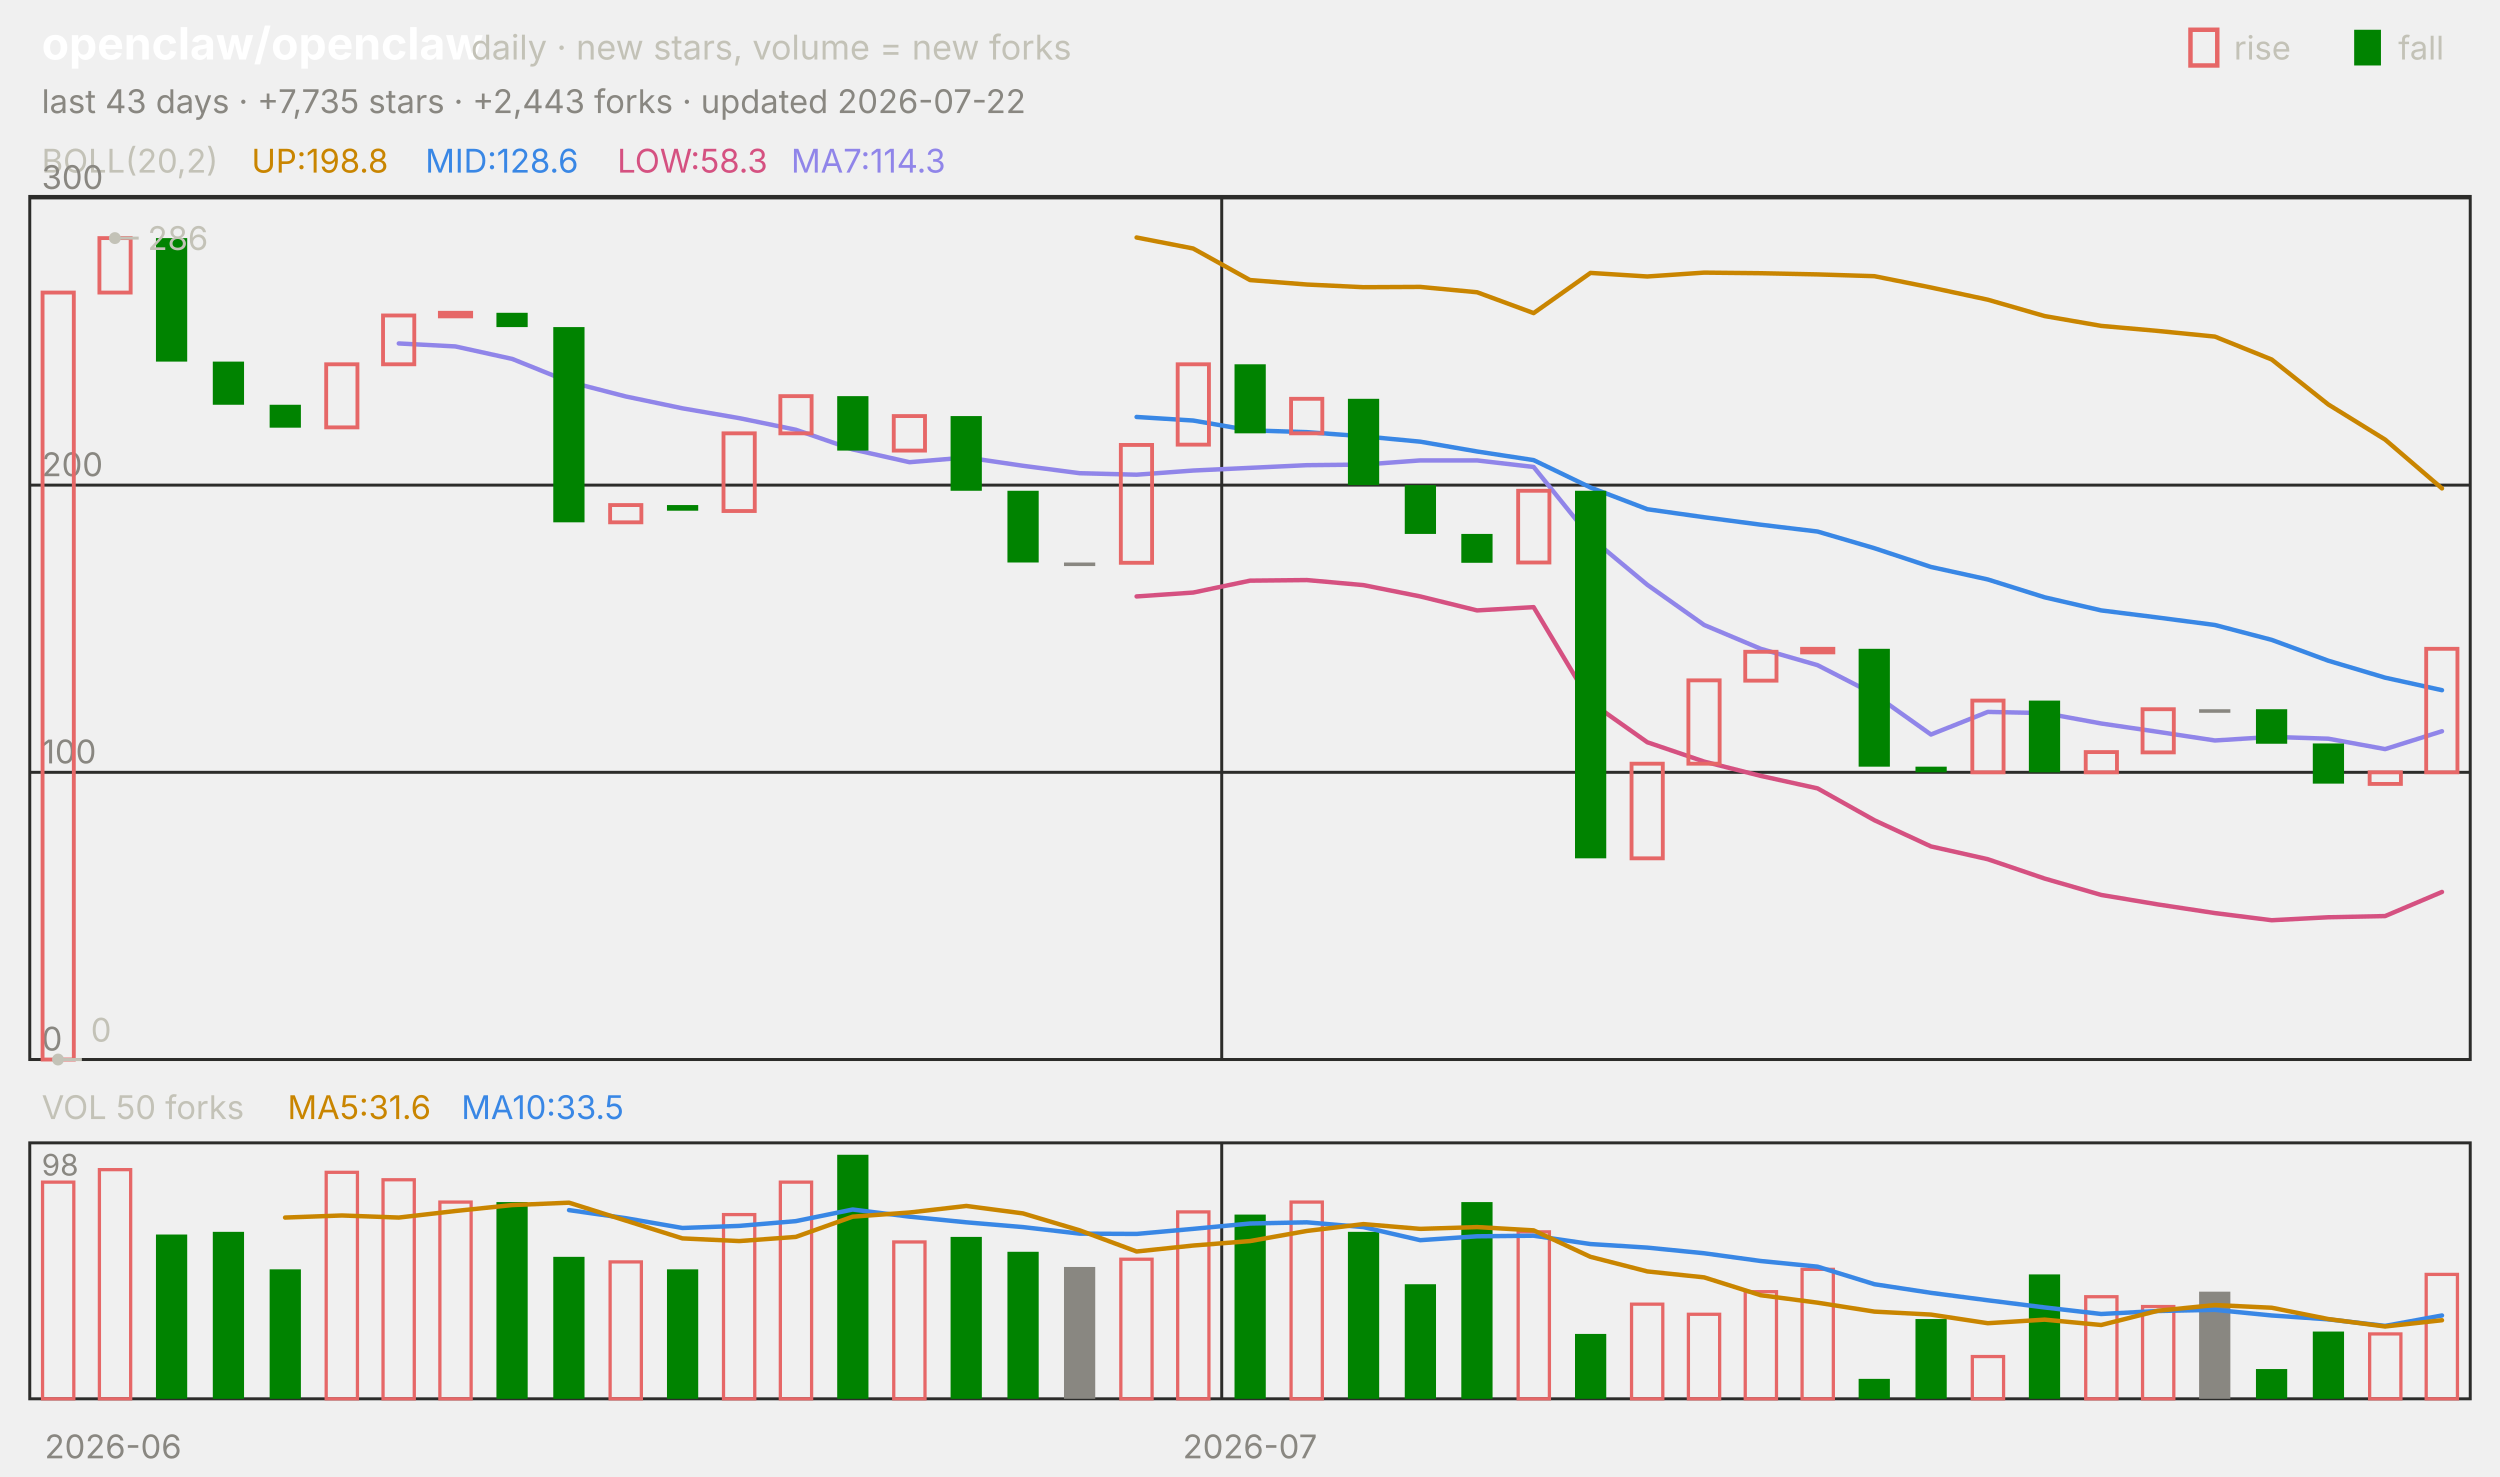
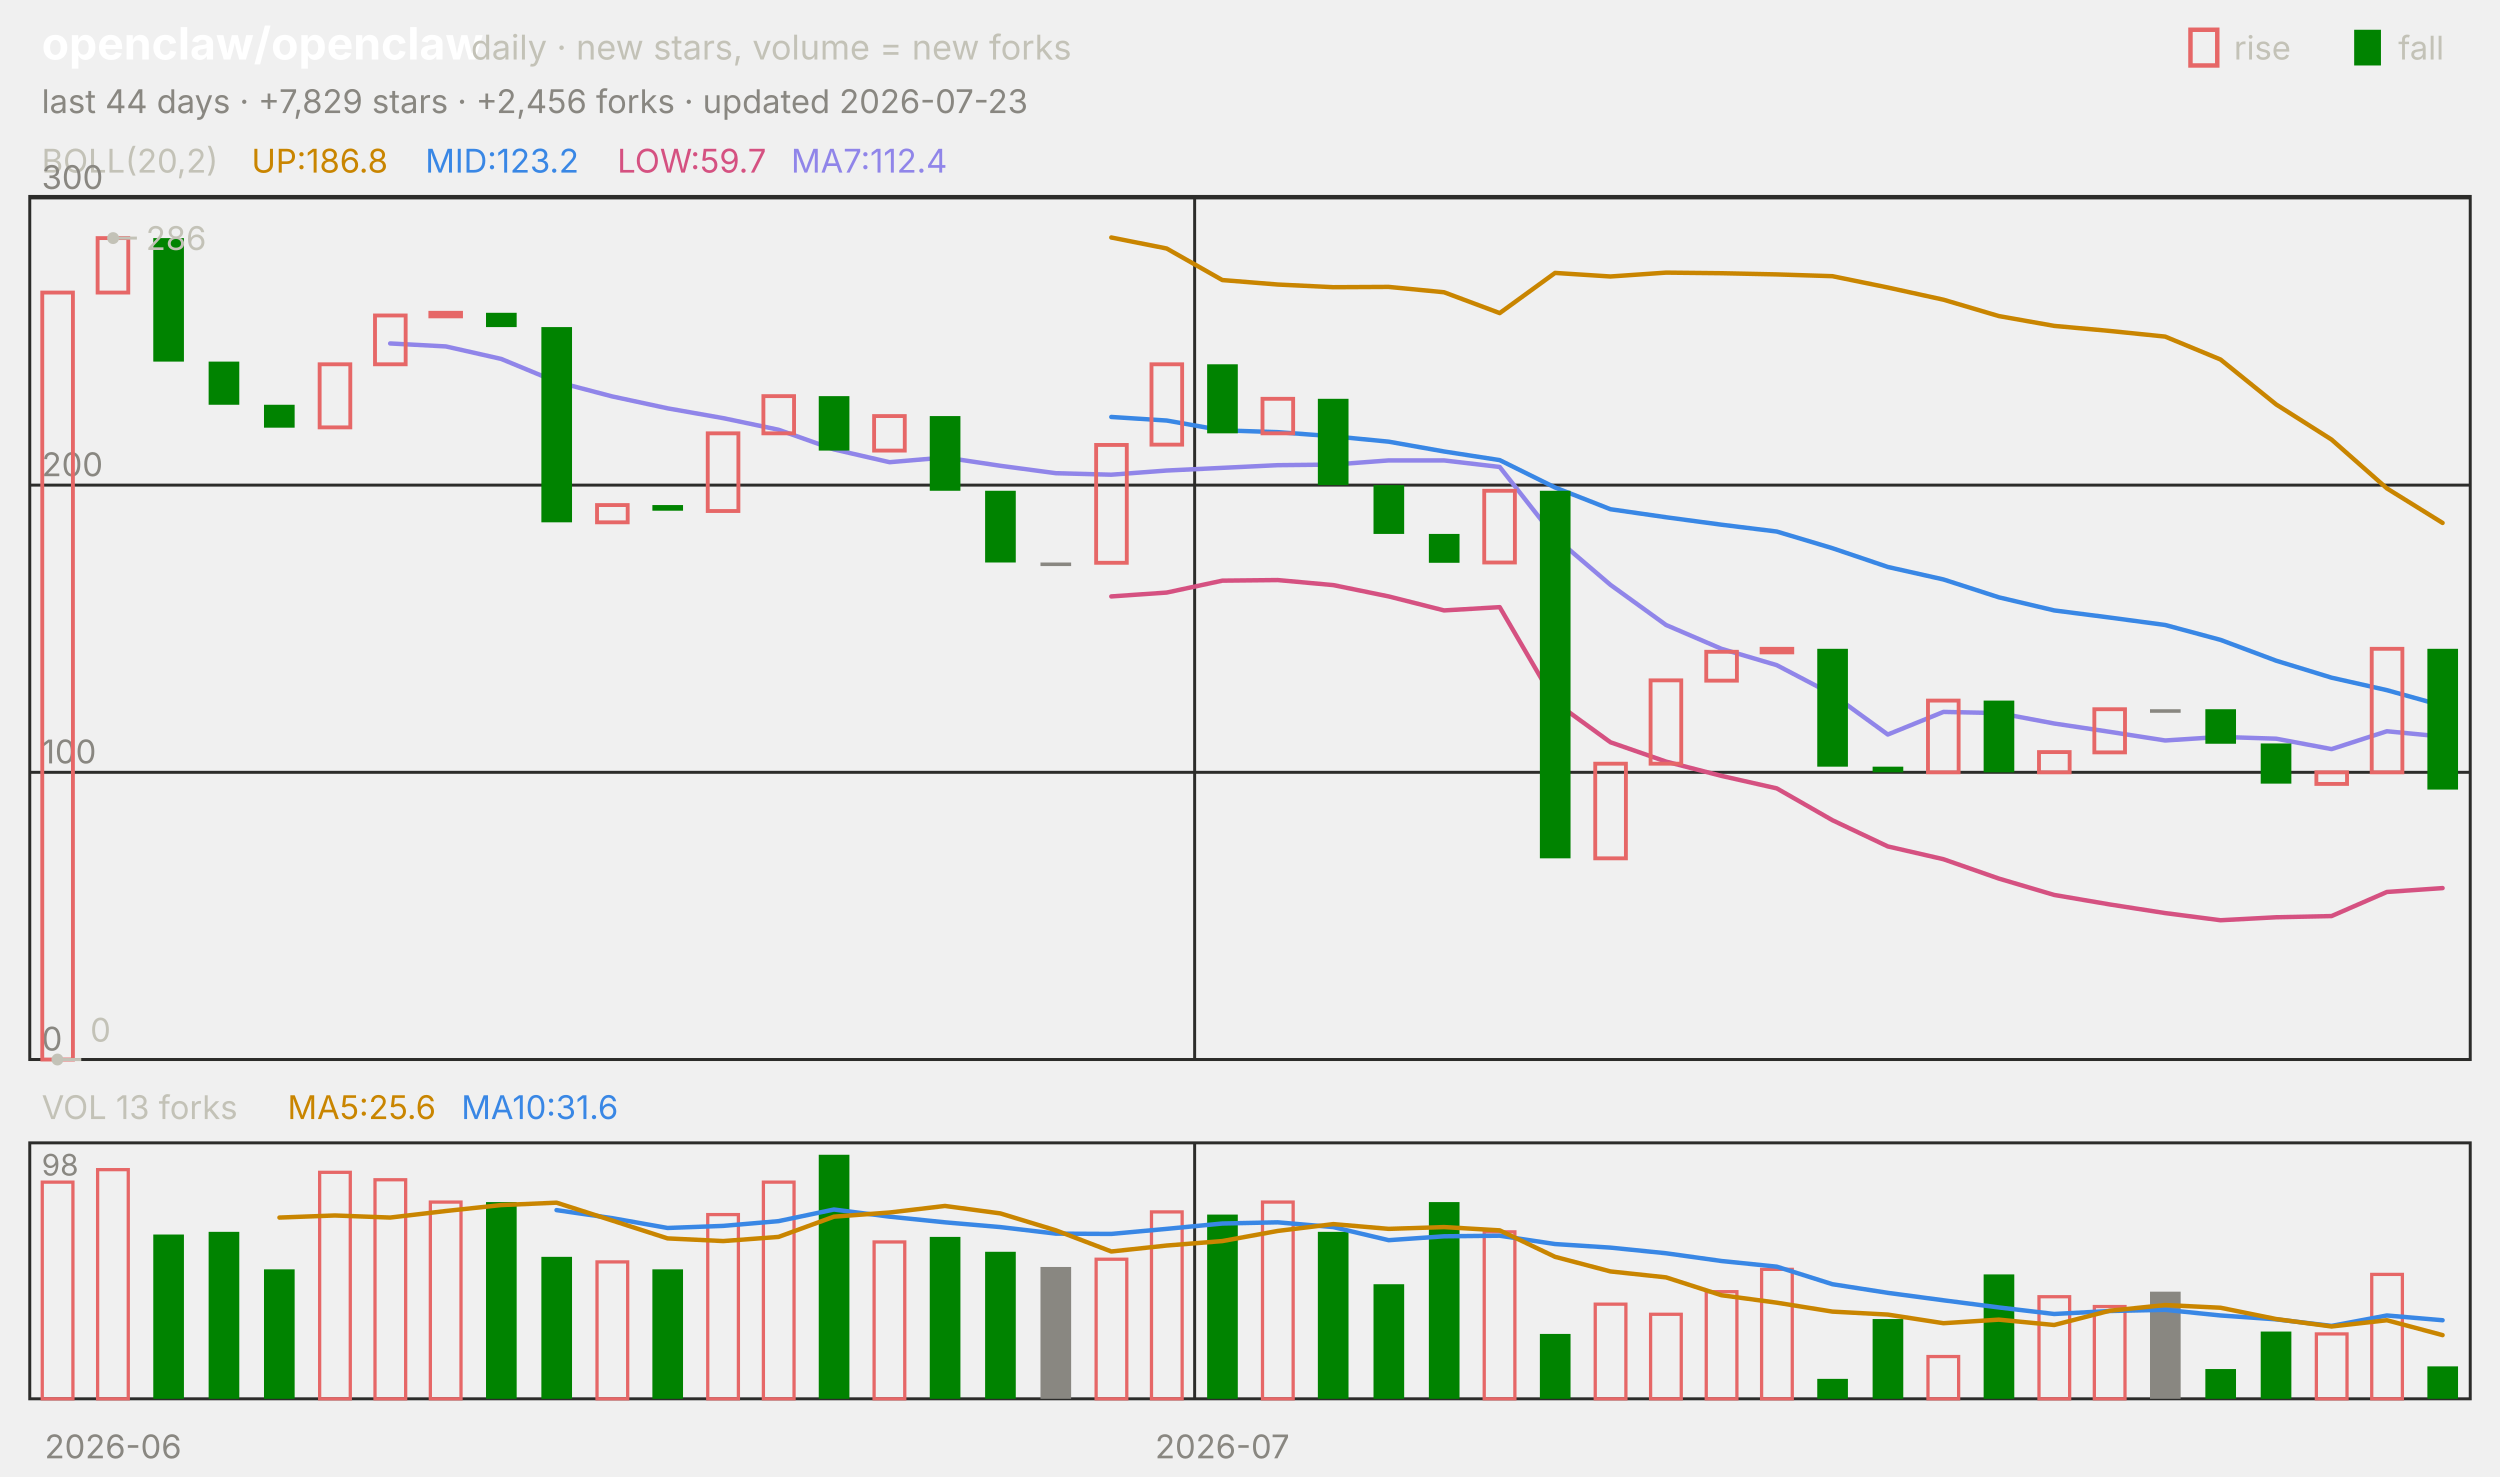
<svg xmlns="http://www.w3.org/2000/svg" viewBox="0 0 840 496" width="840" height="496" font-family="-apple-system,'Segoe UI',system-ui,sans-serif" role="img" aria-label="openclaw/openclaw candlestick chart">
  <text x="14.0" y="20.0" font-size="15" fill="#ffffff" font-weight="650">openclaw/openclaw</text>
  <text x="158.2" y="20.0" font-size="11.5" fill="#c3c2b7">daily · new stars, volume = new forks</text>
  <text x="805.8" y="20.0" font-size="11.0" fill="#c3c2b7">fall</text>
  <rect x="791" y="10" width="9" height="12" fill="#008300" />
  <text x="750.6" y="20.0" font-size="11.0" fill="#c3c2b7">rise</text>
  <rect x="736" y="10" width="9" height="12" fill="none" stroke="#e66767" stroke-width="1.5" />
-   <text x="14.0" y="38.0" font-size="11.0" fill="#898781">last 43 days · +7,735 stars · +2,443 forks · updated 2026-07-22</text>
+   <text x="14.0" y="38.0" font-size="11.0" fill="#898781">last 44 days · +7,829 stars · +2,456 forks · updated 2026-07-23</text>
  <rect x="10" y="66" width="820" height="290" fill="none" stroke="#2c2c2a" />
  <rect x="10" y="384" width="820" height="86" fill="none" stroke="#2c2c2a" />
  <text x="38.0" y="490.0" font-size="11.0" fill="#898781" text-anchor="middle">2026-06</text>
-   <line x1="410.5" y1="66.0" x2="410.5" y2="356.0" stroke="#2c2c2a" stroke-width="1.0" />
-   <line x1="410.5" y1="384.0" x2="410.5" y2="470.0" stroke="#2c2c2a" stroke-width="1.0" />
-   <text x="420.0" y="490.0" font-size="11.0" fill="#898781" text-anchor="middle">2026-07</text>
+   <line x1="401.4" y1="66.0" x2="401.4" y2="356.0" stroke="#2c2c2a" stroke-width="1.0" />
+   <line x1="401.4" y1="384.0" x2="401.4" y2="470.0" stroke="#2c2c2a" stroke-width="1.0" />
+   <text x="410.7" y="490.0" font-size="11.0" fill="#898781" text-anchor="middle">2026-07</text>
  <text x="14.0" y="58.0" font-size="11.0" fill="#c3c2b7">BOLL(20,2)</text>
-   <text x="84.5" y="58.0" font-size="11.0" fill="#c98500">UP:198.8</text>
-   <text x="142.9" y="58.0" font-size="11.0" fill="#3987e5">MID:128.6</text>
-   <text x="207.4" y="58.0" font-size="11.0" fill="#d55181">LOW:58.3</text>
-   <text x="265.8" y="58.0" font-size="11.0" fill="#9085e9">MA7:114.3</text>
+   <text x="84.5" y="58.0" font-size="11.0" fill="#c98500">UP:186.8</text>
+   <text x="142.9" y="58.0" font-size="11.0" fill="#3987e5">MID:123.2</text>
+   <text x="207.4" y="58.0" font-size="11.0" fill="#d55181">LOW:59.7</text>
+   <text x="265.8" y="58.0" font-size="11.0" fill="#9085e9">MA7:112.4</text>
  <line x1="10.0" y1="356.0" x2="830.0" y2="356.0" stroke="#2c2c2a" stroke-width="1.0" />
  <text x="14.0" y="353.0" font-size="11.0" fill="#898781">0</text>
  <line x1="10.0" y1="259.5" x2="830.0" y2="259.5" stroke="#2c2c2a" stroke-width="1.0" />
  <text x="14.0" y="256.5" font-size="11.0" fill="#898781">100</text>
  <line x1="10.0" y1="163.0" x2="830.0" y2="163.0" stroke="#2c2c2a" stroke-width="1.0" />
  <text x="14.0" y="160.0" font-size="11.0" fill="#898781">200</text>
  <line x1="10.0" y1="66.5" x2="830.0" y2="66.5" stroke="#2c2c2a" stroke-width="1.0" />
  <text x="14.0" y="63.5" font-size="11.0" fill="#898781">300</text>
-   <polyline points="381.9,79.8 400.9,83.5 420.0,94.1 439.1,95.6 458.1,96.5 477.2,96.4 496.3,98.2 515.3,105.2 534.4,91.7 553.5,92.9 572.6,91.6 591.6,91.8 610.7,92.2 629.8,92.8 648.8,96.6 667.9,100.7 687.0,106.2 706.0,109.5 725.1,111.2 744.2,113.1 763.3,120.8 782.3,135.9 801.4,147.7 820.5,164.1" fill="none" stroke="#c98500" stroke-width="1.5" stroke-linejoin="round" stroke-linecap="round" />
-   <polyline points="381.9,140.1 400.9,141.3 420.0,144.6 439.1,145.2 458.1,146.6 477.2,148.4 496.3,151.7 515.3,154.6 534.4,163.8 553.5,171.1 572.6,173.8 591.6,176.3 610.7,178.6 629.8,184.2 648.8,190.5 667.9,194.7 687.0,200.7 706.0,205.1 725.1,207.5 744.2,210.0 763.3,215.0 782.3,222.0 801.4,227.7 820.5,231.9" fill="none" stroke="#3987e5" stroke-width="1.5" stroke-linejoin="round" stroke-linecap="round" />
-   <polyline points="381.9,200.4 400.9,199.1 420.0,195.1 439.1,194.9 458.1,196.6 477.2,200.4 496.3,205.1 515.3,204.0 534.4,235.9 553.5,249.4 572.6,255.9 591.6,260.7 610.7,264.9 629.8,275.6 648.8,284.4 667.9,288.7 687.0,295.2 706.0,300.7 725.1,303.9 744.2,306.8 763.3,309.2 782.3,308.2 801.4,307.8 820.5,299.7" fill="none" stroke="#d55181" stroke-width="1.5" stroke-linejoin="round" stroke-linecap="round" />
-   <polyline points="134.0,115.4 153.0,116.4 172.1,120.6 191.2,128.3 210.2,133.2 229.3,137.2 248.4,140.5 267.4,144.4 286.5,151.0 305.6,155.3 324.7,153.7 343.7,156.5 362.8,159.0 381.9,159.5 400.9,158.1 420.0,157.2 439.1,156.3 458.1,156.1 477.2,154.7 496.3,154.7 515.3,156.9 534.4,180.6 553.5,196.5 572.6,210.0 591.6,218.0 610.7,223.5 629.8,233.3 648.8,246.8 667.9,239.2 687.0,239.6 706.0,243.1 725.1,245.9 744.2,248.8 763.3,247.6 782.3,248.2 801.4,251.7 820.5,245.7" fill="none" stroke="#9085e9" stroke-width="1.5" stroke-linejoin="round" stroke-linecap="round" />
-   <rect x="14.3" y="98.3" width="10.5" height="257.7" fill="none" stroke="#e66767" stroke-width="1.3" />
-   <rect x="33.4" y="80.0" width="10.5" height="18.3" fill="none" stroke="#e66767" stroke-width="1.3" />
-   <rect x="52.4" y="80.0" width="10.5" height="41.5" fill="#008300" />
-   <rect x="71.5" y="121.5" width="10.5" height="14.5" fill="#008300" />
-   <rect x="90.6" y="136.0" width="10.5" height="7.7" fill="#008300" />
-   <rect x="109.6" y="122.4" width="10.5" height="21.2" fill="none" stroke="#e66767" stroke-width="1.3" />
-   <rect x="128.7" y="106.0" width="10.5" height="16.4" fill="none" stroke="#e66767" stroke-width="1.3" />
-   <rect x="147.8" y="105.1" width="10.5" height="1.2" fill="none" stroke="#e66767" stroke-width="1.3" />
-   <rect x="166.8" y="105.1" width="10.5" height="4.8" fill="#008300" />
-   <rect x="185.9" y="109.9" width="10.5" height="65.6" fill="#008300" />
-   <rect x="205.0" y="169.7" width="10.5" height="5.8" fill="none" stroke="#e66767" stroke-width="1.3" />
-   <rect x="224.1" y="169.7" width="10.5" height="1.9" fill="#008300" />
-   <rect x="243.1" y="145.6" width="10.5" height="26.1" fill="none" stroke="#e66767" stroke-width="1.3" />
-   <rect x="262.2" y="133.1" width="10.5" height="12.5" fill="none" stroke="#e66767" stroke-width="1.3" />
-   <rect x="281.3" y="133.1" width="10.5" height="18.3" fill="#008300" />
-   <rect x="300.3" y="139.8" width="10.5" height="11.6" fill="none" stroke="#e66767" stroke-width="1.3" />
-   <rect x="319.4" y="139.8" width="10.5" height="25.1" fill="#008300" />
-   <rect x="338.5" y="164.9" width="10.5" height="24.1" fill="#008300" />
-   <rect x="357.5" y="189.0" width="10.5" height="1.2" fill="#898781" />
-   <rect x="376.6" y="149.5" width="10.5" height="39.6" fill="none" stroke="#e66767" stroke-width="1.3" />
-   <rect x="395.7" y="122.4" width="10.5" height="27.0" fill="none" stroke="#e66767" stroke-width="1.3" />
-   <rect x="414.8" y="122.4" width="10.5" height="23.2" fill="#008300" />
-   <rect x="433.8" y="134.0" width="10.5" height="11.6" fill="none" stroke="#e66767" stroke-width="1.3" />
-   <rect x="452.9" y="134.0" width="10.5" height="29.0" fill="#008300" />
-   <rect x="472.0" y="163.0" width="10.5" height="16.4" fill="#008300" />
-   <rect x="491.0" y="179.4" width="10.5" height="9.7" fill="#008300" />
-   <rect x="510.1" y="164.9" width="10.5" height="24.1" fill="none" stroke="#e66767" stroke-width="1.3" />
-   <rect x="529.2" y="164.9" width="10.5" height="123.5" fill="#008300" />
-   <rect x="548.2" y="256.6" width="10.5" height="31.8" fill="none" stroke="#e66767" stroke-width="1.3" />
-   <rect x="567.3" y="228.6" width="10.5" height="28.0" fill="none" stroke="#e66767" stroke-width="1.3" />
-   <rect x="586.4" y="219.0" width="10.5" height="9.7" fill="none" stroke="#e66767" stroke-width="1.3" />
-   <rect x="605.5" y="218.0" width="10.5" height="1.2" fill="none" stroke="#e66767" stroke-width="1.3" />
-   <rect x="624.5" y="218.0" width="10.5" height="39.6" fill="#008300" />
-   <rect x="643.6" y="257.6" width="10.5" height="1.9" fill="#008300" />
-   <rect x="662.7" y="235.4" width="10.5" height="24.1" fill="none" stroke="#e66767" stroke-width="1.3" />
-   <rect x="681.7" y="235.4" width="10.5" height="24.1" fill="#008300" />
-   <rect x="700.8" y="252.7" width="10.5" height="6.8" fill="none" stroke="#e66767" stroke-width="1.3" />
-   <rect x="719.9" y="238.3" width="10.5" height="14.5" fill="none" stroke="#e66767" stroke-width="1.3" />
-   <rect x="738.9" y="238.3" width="10.5" height="1.2" fill="#898781" />
-   <rect x="758.0" y="238.3" width="10.5" height="11.6" fill="#008300" />
-   <rect x="777.1" y="249.8" width="10.5" height="13.5" fill="#008300" />
-   <rect x="796.2" y="259.5" width="10.5" height="3.9" fill="none" stroke="#e66767" stroke-width="1.3" />
-   <rect x="815.2" y="218.0" width="10.5" height="41.5" fill="none" stroke="#e66767" stroke-width="1.3" />
-   <circle cx="38.6" cy="80.0" r="2" fill="#c3c2b7" />
-   <line x1="38.6" y1="80.0" x2="46.6" y2="80.0" stroke="#c3c2b7" stroke-width="1.0" />
-   <text x="49.6" y="84.0" font-size="11.0" fill="#c3c2b7">286</text>
-   <circle cx="19.5" cy="356.0" r="2" fill="#c3c2b7" />
-   <line x1="19.5" y1="356.0" x2="27.5" y2="356.0" stroke="#c3c2b7" stroke-width="1.0" />
-   <text x="30.5" y="350.0" font-size="11.0" fill="#c3c2b7">0</text>
-   <text x="14.0" y="376.0" font-size="11.0" fill="#c3c2b7">VOL 50 forks</text>
-   <text x="96.6" y="376.0" font-size="11.0" fill="#c98500">MA5:31.6</text>
-   <text x="155.0" y="376.0" font-size="11.0" fill="#3987e5">MA10:33.5</text>
+   <polyline points="373.4,79.8 392.0,83.5 410.7,94.1 429.3,95.6 448.0,96.5 466.6,96.4 485.2,98.2 503.9,105.2 522.5,91.7 541.1,92.9 559.8,91.6 578.4,91.8 597.0,92.2 615.7,92.8 634.3,96.6 653.0,100.7 671.6,106.2 690.2,109.5 708.9,111.2 727.5,113.1 746.1,120.8 764.8,135.9 783.4,147.7 802.0,164.1 820.7,175.7" fill="none" stroke="#c98500" stroke-width="1.5" stroke-linejoin="round" stroke-linecap="round" />
+   <polyline points="373.4,140.1 392.0,141.3 410.7,144.6 429.3,145.2 448.0,146.6 466.6,148.4 485.2,151.7 503.9,154.6 522.5,163.8 541.1,171.1 559.8,173.8 578.4,176.3 597.0,178.6 615.7,184.2 634.3,190.5 653.0,194.7 671.6,200.7 690.2,205.1 708.9,207.5 727.5,210.0 746.1,215.0 764.8,222.0 783.4,227.7 802.0,231.9 820.7,237.1" fill="none" stroke="#3987e5" stroke-width="1.5" stroke-linejoin="round" stroke-linecap="round" />
+   <polyline points="373.4,200.4 392.0,199.1 410.7,195.1 429.3,194.9 448.0,196.6 466.6,200.4 485.2,205.1 503.9,204.0 522.5,235.9 541.1,249.4 559.8,255.9 578.4,260.7 597.0,264.9 615.7,275.6 634.3,284.4 653.0,288.7 671.6,295.2 690.2,300.7 708.9,303.9 727.5,306.8 746.1,309.2 764.8,308.2 783.4,307.8 802.0,299.7 820.7,298.4" fill="none" stroke="#d55181" stroke-width="1.5" stroke-linejoin="round" stroke-linecap="round" />
+   <polyline points="131.1,115.4 149.8,116.4 168.4,120.6 187.0,128.3 205.7,133.2 224.3,137.2 243.0,140.5 261.6,144.4 280.2,151.0 298.9,155.3 317.5,153.7 336.1,156.5 354.8,159.0 373.4,159.5 392.0,158.1 410.7,157.2 429.3,156.3 448.0,156.1 466.6,154.7 485.2,154.7 503.9,156.9 522.5,180.6 541.1,196.5 559.8,210.0 578.4,218.0 597.0,223.5 615.7,233.3 634.3,246.8 653.0,239.2 671.6,239.6 690.2,243.1 708.9,245.9 727.5,248.8 746.1,247.6 764.8,248.2 783.4,251.7 802.0,245.7 820.7,247.5" fill="none" stroke="#9085e9" stroke-width="1.5" stroke-linejoin="round" stroke-linecap="round" />
+   <rect x="14.2" y="98.3" width="10.3" height="257.7" fill="none" stroke="#e66767" stroke-width="1.3" />
+   <rect x="32.8" y="80.0" width="10.3" height="18.3" fill="none" stroke="#e66767" stroke-width="1.3" />
+   <rect x="51.5" y="80.0" width="10.3" height="41.5" fill="#008300" />
+   <rect x="70.1" y="121.5" width="10.3" height="14.5" fill="#008300" />
+   <rect x="88.7" y="136.0" width="10.3" height="7.7" fill="#008300" />
+   <rect x="107.4" y="122.4" width="10.3" height="21.2" fill="none" stroke="#e66767" stroke-width="1.3" />
+   <rect x="126.0" y="106.0" width="10.3" height="16.4" fill="none" stroke="#e66767" stroke-width="1.3" />
+   <rect x="144.6" y="105.1" width="10.3" height="1.2" fill="none" stroke="#e66767" stroke-width="1.3" />
+   <rect x="163.3" y="105.1" width="10.3" height="4.8" fill="#008300" />
+   <rect x="181.9" y="109.9" width="10.3" height="65.6" fill="#008300" />
+   <rect x="200.6" y="169.7" width="10.3" height="5.8" fill="none" stroke="#e66767" stroke-width="1.3" />
+   <rect x="219.2" y="169.7" width="10.3" height="1.9" fill="#008300" />
+   <rect x="237.8" y="145.6" width="10.3" height="26.1" fill="none" stroke="#e66767" stroke-width="1.3" />
+   <rect x="256.5" y="133.1" width="10.3" height="12.5" fill="none" stroke="#e66767" stroke-width="1.3" />
+   <rect x="275.1" y="133.1" width="10.3" height="18.3" fill="#008300" />
+   <rect x="293.7" y="139.8" width="10.3" height="11.6" fill="none" stroke="#e66767" stroke-width="1.3" />
+   <rect x="312.4" y="139.8" width="10.3" height="25.1" fill="#008300" />
+   <rect x="331.0" y="164.9" width="10.3" height="24.1" fill="#008300" />
+   <rect x="349.6" y="189.0" width="10.3" height="1.2" fill="#898781" />
+   <rect x="368.3" y="149.5" width="10.3" height="39.6" fill="none" stroke="#e66767" stroke-width="1.3" />
+   <rect x="386.9" y="122.4" width="10.3" height="27.0" fill="none" stroke="#e66767" stroke-width="1.3" />
+   <rect x="405.6" y="122.4" width="10.3" height="23.2" fill="#008300" />
+   <rect x="424.2" y="134.0" width="10.3" height="11.6" fill="none" stroke="#e66767" stroke-width="1.3" />
+   <rect x="442.8" y="134.0" width="10.3" height="29.0" fill="#008300" />
+   <rect x="461.5" y="163.0" width="10.3" height="16.4" fill="#008300" />
+   <rect x="480.1" y="179.4" width="10.3" height="9.7" fill="#008300" />
+   <rect x="498.7" y="164.9" width="10.3" height="24.1" fill="none" stroke="#e66767" stroke-width="1.3" />
+   <rect x="517.4" y="164.9" width="10.3" height="123.5" fill="#008300" />
+   <rect x="536.0" y="256.6" width="10.3" height="31.8" fill="none" stroke="#e66767" stroke-width="1.3" />
+   <rect x="554.6" y="228.6" width="10.3" height="28.0" fill="none" stroke="#e66767" stroke-width="1.3" />
+   <rect x="573.3" y="219.0" width="10.3" height="9.7" fill="none" stroke="#e66767" stroke-width="1.3" />
+   <rect x="591.9" y="218.0" width="10.3" height="1.2" fill="none" stroke="#e66767" stroke-width="1.3" />
+   <rect x="610.6" y="218.0" width="10.3" height="39.6" fill="#008300" />
+   <rect x="629.2" y="257.6" width="10.3" height="1.9" fill="#008300" />
+   <rect x="647.8" y="235.4" width="10.3" height="24.1" fill="none" stroke="#e66767" stroke-width="1.3" />
+   <rect x="666.5" y="235.4" width="10.3" height="24.1" fill="#008300" />
+   <rect x="685.1" y="252.7" width="10.3" height="6.8" fill="none" stroke="#e66767" stroke-width="1.3" />
+   <rect x="703.7" y="238.3" width="10.3" height="14.5" fill="none" stroke="#e66767" stroke-width="1.3" />
+   <rect x="722.4" y="238.3" width="10.3" height="1.2" fill="#898781" />
+   <rect x="741.0" y="238.3" width="10.3" height="11.6" fill="#008300" />
+   <rect x="759.6" y="249.8" width="10.3" height="13.5" fill="#008300" />
+   <rect x="778.3" y="259.5" width="10.3" height="3.9" fill="none" stroke="#e66767" stroke-width="1.3" />
+   <rect x="796.9" y="218.0" width="10.3" height="41.5" fill="none" stroke="#e66767" stroke-width="1.3" />
+   <rect x="815.6" y="218.0" width="10.3" height="47.3" fill="#008300" />
+   <circle cx="38.0" cy="80.0" r="2" fill="#c3c2b7" />
+   <line x1="38.0" y1="80.0" x2="46.0" y2="80.0" stroke="#c3c2b7" stroke-width="1.0" />
+   <text x="49.0" y="84.0" font-size="11.0" fill="#c3c2b7">286</text>
+   <circle cx="19.3" cy="356.0" r="2" fill="#c3c2b7" />
+   <line x1="19.3" y1="356.0" x2="27.3" y2="356.0" stroke="#c3c2b7" stroke-width="1.0" />
+   <text x="30.3" y="350.0" font-size="11.0" fill="#c3c2b7">0</text>
+   <text x="14.0" y="376.0" font-size="11.0" fill="#c3c2b7">VOL 13 forks</text>
+   <text x="96.6" y="376.0" font-size="11.0" fill="#c98500">MA5:25.6</text>
+   <text x="155.0" y="376.0" font-size="11.0" fill="#3987e5">MA10:31.6</text>
  <text x="14.0" y="395.0" font-size="10" fill="#898781">98</text>
-   <rect x="14.3" y="397.2" width="10.5" height="72.8" fill="none" stroke="#e66767" stroke-width="1.1" />
-   <rect x="33.4" y="393.0" width="10.5" height="77.0" fill="none" stroke="#e66767" stroke-width="1.1" />
-   <rect x="52.4" y="414.8" width="10.5" height="55.2" fill="#008300" />
-   <rect x="71.5" y="413.9" width="10.5" height="56.1" fill="#008300" />
-   <rect x="90.6" y="426.5" width="10.5" height="43.5" fill="#008300" />
-   <rect x="109.6" y="393.9" width="10.5" height="76.1" fill="none" stroke="#e66767" stroke-width="1.1" />
-   <rect x="128.7" y="396.4" width="10.5" height="73.6" fill="none" stroke="#e66767" stroke-width="1.1" />
-   <rect x="147.8" y="403.9" width="10.5" height="66.1" fill="none" stroke="#e66767" stroke-width="1.1" />
-   <rect x="166.8" y="403.9" width="10.5" height="66.1" fill="#008300" />
-   <rect x="185.9" y="422.3" width="10.5" height="47.7" fill="#008300" />
-   <rect x="205.0" y="424.0" width="10.5" height="46.0" fill="none" stroke="#e66767" stroke-width="1.1" />
-   <rect x="224.1" y="426.5" width="10.5" height="43.5" fill="#008300" />
-   <rect x="243.1" y="408.1" width="10.5" height="61.9" fill="none" stroke="#e66767" stroke-width="1.1" />
-   <rect x="262.2" y="397.2" width="10.5" height="72.8" fill="none" stroke="#e66767" stroke-width="1.1" />
-   <rect x="281.3" y="388.0" width="10.5" height="82.0" fill="#008300" />
-   <rect x="300.3" y="417.3" width="10.5" height="52.7" fill="none" stroke="#e66767" stroke-width="1.1" />
-   <rect x="319.4" y="415.6" width="10.5" height="54.4" fill="#008300" />
-   <rect x="338.5" y="420.6" width="10.5" height="49.4" fill="#008300" />
-   <rect x="357.5" y="425.7" width="10.5" height="44.3" fill="#898781" />
-   <rect x="376.6" y="423.1" width="10.5" height="46.9" fill="none" stroke="#e66767" stroke-width="1.1" />
-   <rect x="395.7" y="407.2" width="10.5" height="62.8" fill="none" stroke="#e66767" stroke-width="1.1" />
-   <rect x="414.8" y="408.1" width="10.5" height="61.9" fill="#008300" />
-   <rect x="433.8" y="403.9" width="10.5" height="66.1" fill="none" stroke="#e66767" stroke-width="1.1" />
-   <rect x="452.9" y="413.9" width="10.5" height="56.1" fill="#008300" />
-   <rect x="472.0" y="431.5" width="10.5" height="38.5" fill="#008300" />
-   <rect x="491.0" y="403.9" width="10.5" height="66.1" fill="#008300" />
-   <rect x="510.1" y="413.9" width="10.5" height="56.1" fill="none" stroke="#e66767" stroke-width="1.1" />
-   <rect x="529.2" y="448.2" width="10.5" height="21.8" fill="#008300" />
-   <rect x="548.2" y="438.2" width="10.5" height="31.8" fill="none" stroke="#e66767" stroke-width="1.1" />
-   <rect x="567.3" y="441.6" width="10.5" height="28.4" fill="none" stroke="#e66767" stroke-width="1.1" />
-   <rect x="586.4" y="434.0" width="10.5" height="36.0" fill="none" stroke="#e66767" stroke-width="1.1" />
-   <rect x="605.5" y="426.5" width="10.5" height="43.5" fill="none" stroke="#e66767" stroke-width="1.1" />
-   <rect x="624.5" y="463.3" width="10.5" height="6.7" fill="#008300" />
-   <rect x="643.6" y="443.2" width="10.5" height="26.8" fill="#008300" />
-   <rect x="662.7" y="455.8" width="10.5" height="14.2" fill="none" stroke="#e66767" stroke-width="1.1" />
-   <rect x="681.7" y="428.2" width="10.5" height="41.8" fill="#008300" />
-   <rect x="700.8" y="435.7" width="10.5" height="34.3" fill="none" stroke="#e66767" stroke-width="1.1" />
-   <rect x="719.9" y="439.0" width="10.5" height="31.0" fill="none" stroke="#e66767" stroke-width="1.1" />
-   <rect x="738.9" y="434.0" width="10.5" height="36.0" fill="#898781" />
-   <rect x="758.0" y="460.0" width="10.5" height="10.0" fill="#008300" />
-   <rect x="777.1" y="447.4" width="10.5" height="22.6" fill="#008300" />
-   <rect x="796.2" y="448.2" width="10.5" height="21.8" fill="none" stroke="#e66767" stroke-width="1.1" />
-   <rect x="815.2" y="428.2" width="10.5" height="41.8" fill="none" stroke="#e66767" stroke-width="1.1" />
-   <polyline points="191.2,406.6 210.2,409.3 229.3,412.6 248.4,411.9 267.4,410.3 286.5,406.4 305.6,408.8 324.7,410.7 343.7,412.3 362.8,414.5 381.9,414.6 400.9,412.9 420.0,411.1 439.1,410.7 458.1,412.3 477.2,416.7 496.3,415.4 515.3,415.2 534.4,418.0 553.5,419.2 572.6,421.1 591.6,423.7 610.7,425.6 629.8,431.5 648.8,434.4 667.9,436.9 687.0,439.3 706.0,441.5 725.1,440.5 744.2,440.1 763.3,442.0 782.3,443.3 801.4,445.5 820.5,442.0" fill="none" stroke="#3987e5" stroke-width="1.5" stroke-linejoin="round" stroke-linecap="round" />
-   <polyline points="95.8,409.1 114.9,408.4 134.0,409.1 153.0,406.9 172.1,404.9 191.2,404.1 210.2,410.1 229.3,416.1 248.4,417.0 267.4,415.6 286.5,408.8 305.6,407.4 324.7,405.2 343.7,407.7 362.8,413.4 381.9,420.5 400.9,418.5 420.0,417.0 439.1,413.6 458.1,411.3 477.2,412.9 496.3,412.3 515.3,413.4 534.4,422.3 553.5,427.2 572.6,429.2 591.6,435.2 610.7,437.7 629.8,440.7 648.8,441.7 667.9,444.6 687.0,443.4 706.0,445.2 725.1,440.4 744.2,438.5 763.3,439.4 782.3,443.2 801.4,445.7 820.5,443.6" fill="none" stroke="#c98500" stroke-width="1.5" stroke-linejoin="round" stroke-linecap="round" />
+   <rect x="14.2" y="397.2" width="10.3" height="72.8" fill="none" stroke="#e66767" stroke-width="1.1" />
+   <rect x="32.8" y="393.0" width="10.3" height="77.0" fill="none" stroke="#e66767" stroke-width="1.1" />
+   <rect x="51.5" y="414.8" width="10.3" height="55.2" fill="#008300" />
+   <rect x="70.1" y="413.9" width="10.3" height="56.1" fill="#008300" />
+   <rect x="88.7" y="426.5" width="10.3" height="43.5" fill="#008300" />
+   <rect x="107.4" y="393.9" width="10.3" height="76.1" fill="none" stroke="#e66767" stroke-width="1.1" />
+   <rect x="126.0" y="396.4" width="10.3" height="73.6" fill="none" stroke="#e66767" stroke-width="1.1" />
+   <rect x="144.6" y="403.9" width="10.3" height="66.1" fill="none" stroke="#e66767" stroke-width="1.1" />
+   <rect x="163.3" y="403.9" width="10.3" height="66.1" fill="#008300" />
+   <rect x="181.9" y="422.3" width="10.3" height="47.7" fill="#008300" />
+   <rect x="200.6" y="424.0" width="10.3" height="46.0" fill="none" stroke="#e66767" stroke-width="1.1" />
+   <rect x="219.2" y="426.5" width="10.3" height="43.5" fill="#008300" />
+   <rect x="237.8" y="408.1" width="10.3" height="61.9" fill="none" stroke="#e66767" stroke-width="1.1" />
+   <rect x="256.5" y="397.2" width="10.3" height="72.8" fill="none" stroke="#e66767" stroke-width="1.1" />
+   <rect x="275.1" y="388.0" width="10.3" height="82.0" fill="#008300" />
+   <rect x="293.7" y="417.3" width="10.3" height="52.7" fill="none" stroke="#e66767" stroke-width="1.1" />
+   <rect x="312.4" y="415.6" width="10.3" height="54.4" fill="#008300" />
+   <rect x="331.0" y="420.6" width="10.3" height="49.4" fill="#008300" />
+   <rect x="349.6" y="425.7" width="10.3" height="44.3" fill="#898781" />
+   <rect x="368.3" y="423.1" width="10.3" height="46.9" fill="none" stroke="#e66767" stroke-width="1.1" />
+   <rect x="386.9" y="407.2" width="10.3" height="62.8" fill="none" stroke="#e66767" stroke-width="1.1" />
+   <rect x="405.6" y="408.1" width="10.3" height="61.9" fill="#008300" />
+   <rect x="424.2" y="403.9" width="10.3" height="66.1" fill="none" stroke="#e66767" stroke-width="1.1" />
+   <rect x="442.8" y="413.9" width="10.3" height="56.1" fill="#008300" />
+   <rect x="461.5" y="431.5" width="10.3" height="38.5" fill="#008300" />
+   <rect x="480.1" y="403.9" width="10.3" height="66.1" fill="#008300" />
+   <rect x="498.7" y="413.9" width="10.3" height="56.1" fill="none" stroke="#e66767" stroke-width="1.1" />
+   <rect x="517.4" y="448.2" width="10.3" height="21.8" fill="#008300" />
+   <rect x="536.0" y="438.2" width="10.3" height="31.8" fill="none" stroke="#e66767" stroke-width="1.1" />
+   <rect x="554.6" y="441.6" width="10.3" height="28.4" fill="none" stroke="#e66767" stroke-width="1.1" />
+   <rect x="573.3" y="434.0" width="10.3" height="36.0" fill="none" stroke="#e66767" stroke-width="1.1" />
+   <rect x="591.9" y="426.5" width="10.3" height="43.5" fill="none" stroke="#e66767" stroke-width="1.1" />
+   <rect x="610.6" y="463.3" width="10.3" height="6.7" fill="#008300" />
+   <rect x="629.2" y="443.2" width="10.3" height="26.8" fill="#008300" />
+   <rect x="647.8" y="455.8" width="10.3" height="14.2" fill="none" stroke="#e66767" stroke-width="1.1" />
+   <rect x="666.5" y="428.2" width="10.3" height="41.8" fill="#008300" />
+   <rect x="685.1" y="435.7" width="10.3" height="34.3" fill="none" stroke="#e66767" stroke-width="1.1" />
+   <rect x="703.7" y="439.0" width="10.3" height="31.0" fill="none" stroke="#e66767" stroke-width="1.1" />
+   <rect x="722.4" y="434.0" width="10.3" height="36.0" fill="#898781" />
+   <rect x="741.0" y="460.0" width="10.3" height="10.0" fill="#008300" />
+   <rect x="759.6" y="447.4" width="10.3" height="22.6" fill="#008300" />
+   <rect x="778.3" y="448.2" width="10.3" height="21.8" fill="none" stroke="#e66767" stroke-width="1.1" />
+   <rect x="796.9" y="428.2" width="10.3" height="41.8" fill="none" stroke="#e66767" stroke-width="1.1" />
+   <rect x="815.6" y="459.1" width="10.3" height="10.9" fill="#008300" />
+   <polyline points="187.0,406.6 205.7,409.3 224.3,412.6 243.0,411.9 261.6,410.3 280.2,406.4 298.9,408.8 317.5,410.7 336.1,412.3 354.8,414.5 373.4,414.6 392.0,412.9 410.7,411.1 429.3,410.7 448.0,412.3 466.6,416.7 485.2,415.4 503.9,415.2 522.5,418.0 541.1,419.2 559.8,421.1 578.4,423.7 597.0,425.6 615.7,431.5 634.3,434.4 653.0,436.9 671.6,439.3 690.2,441.5 708.9,440.5 727.5,440.1 746.1,442.0 764.8,443.3 783.4,445.5 802.0,442.0 820.7,443.6" fill="none" stroke="#3987e5" stroke-width="1.5" stroke-linejoin="round" stroke-linecap="round" />
+   <polyline points="93.9,409.1 112.5,408.4 131.1,409.1 149.8,406.9 168.4,404.9 187.0,404.1 205.7,410.1 224.3,416.1 243.0,417.0 261.6,415.6 280.2,408.8 298.9,407.4 317.5,405.2 336.1,407.7 354.8,413.4 373.4,420.5 392.0,418.5 410.7,417.0 429.3,413.6 448.0,411.3 466.6,412.9 485.2,412.3 503.9,413.4 522.5,422.3 541.1,427.2 559.8,429.2 578.4,435.2 597.0,437.7 615.7,440.7 634.3,441.7 653.0,444.6 671.6,443.4 690.2,445.2 708.9,440.4 727.5,438.5 746.1,439.4 764.8,443.2 783.4,445.7 802.0,443.6 820.7,448.6" fill="none" stroke="#c98500" stroke-width="1.5" stroke-linejoin="round" stroke-linecap="round" />
</svg>
